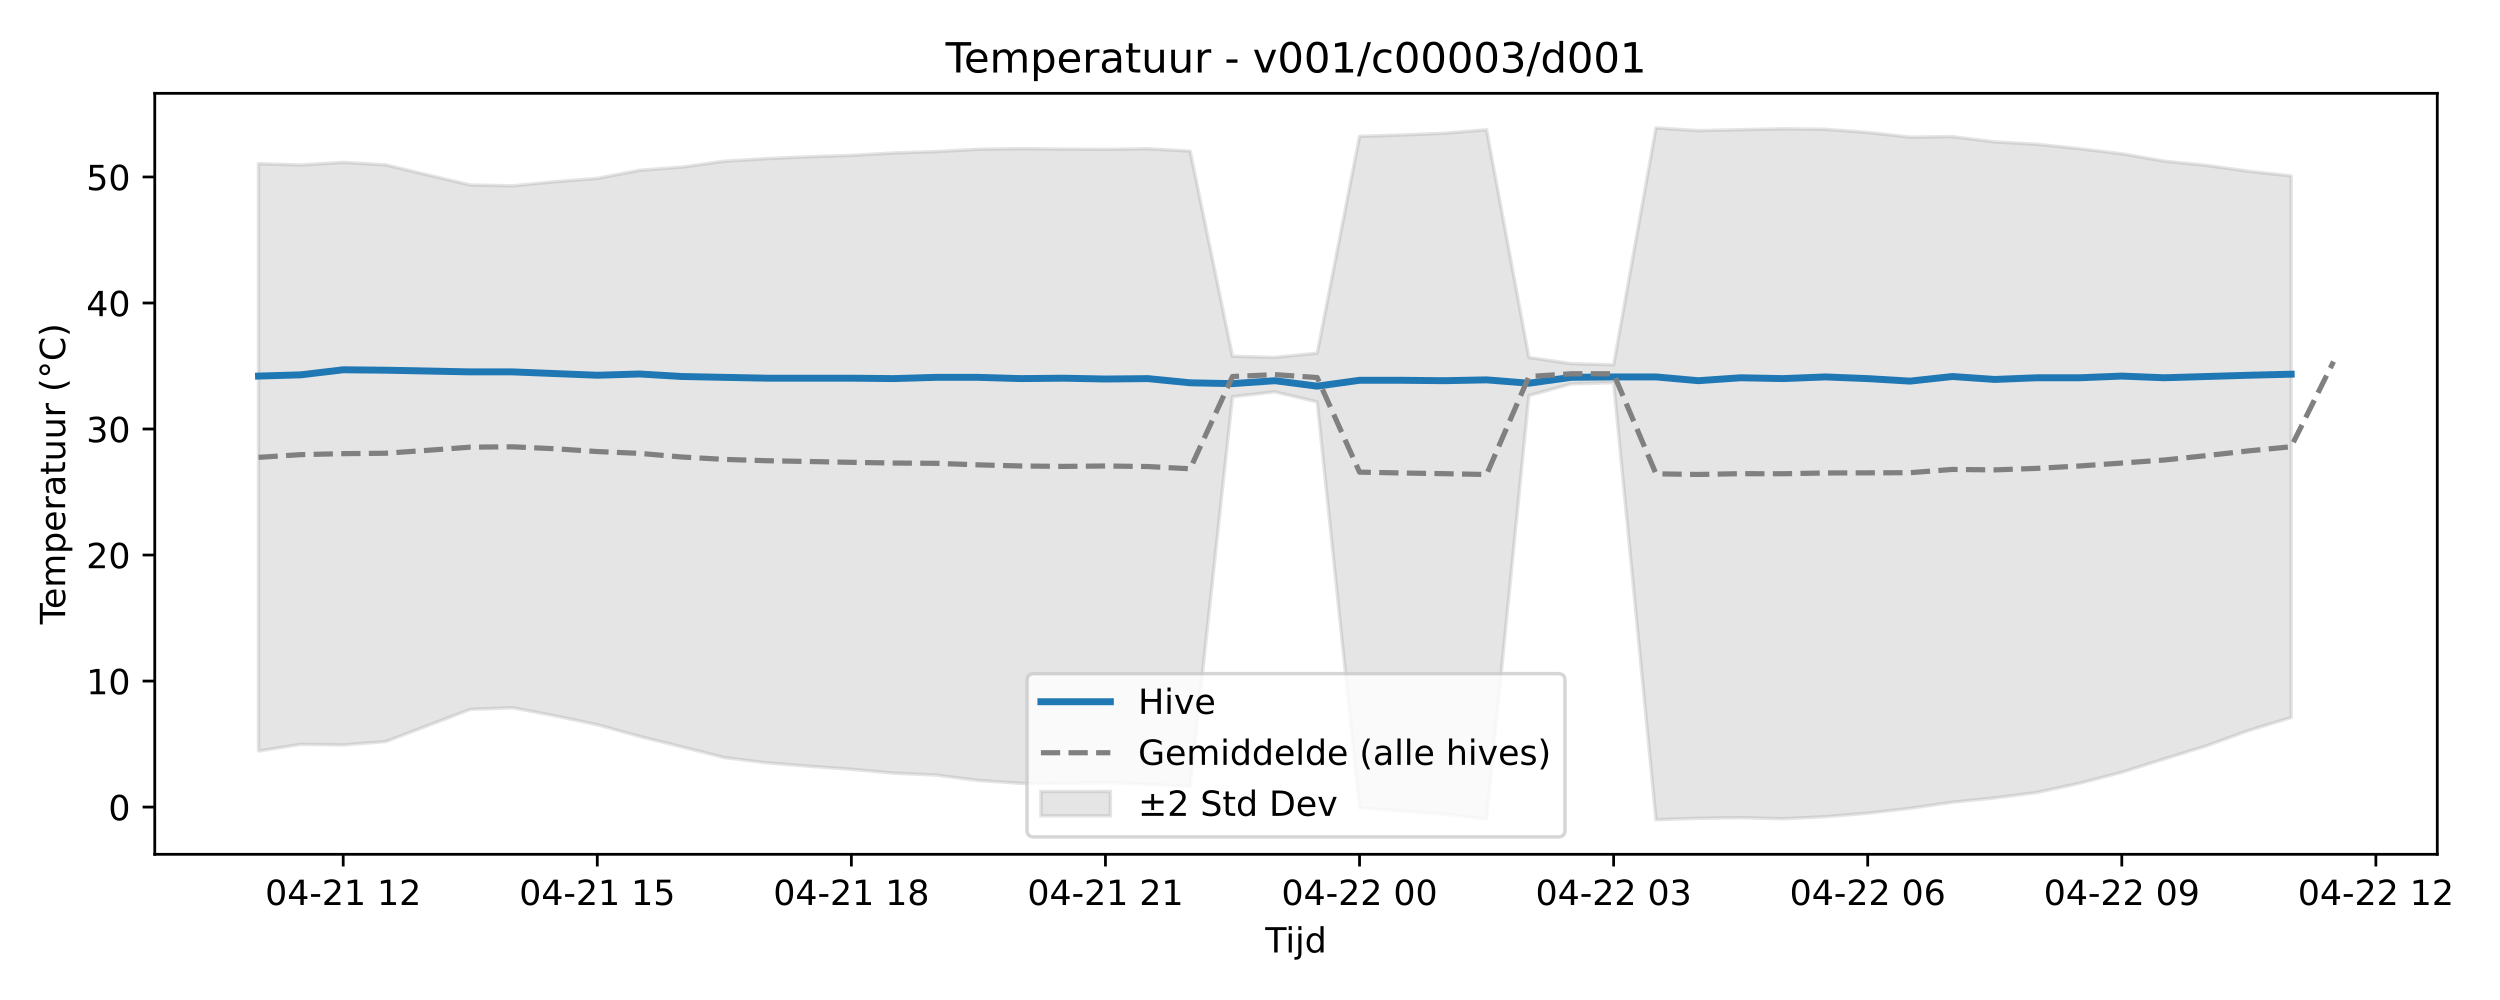
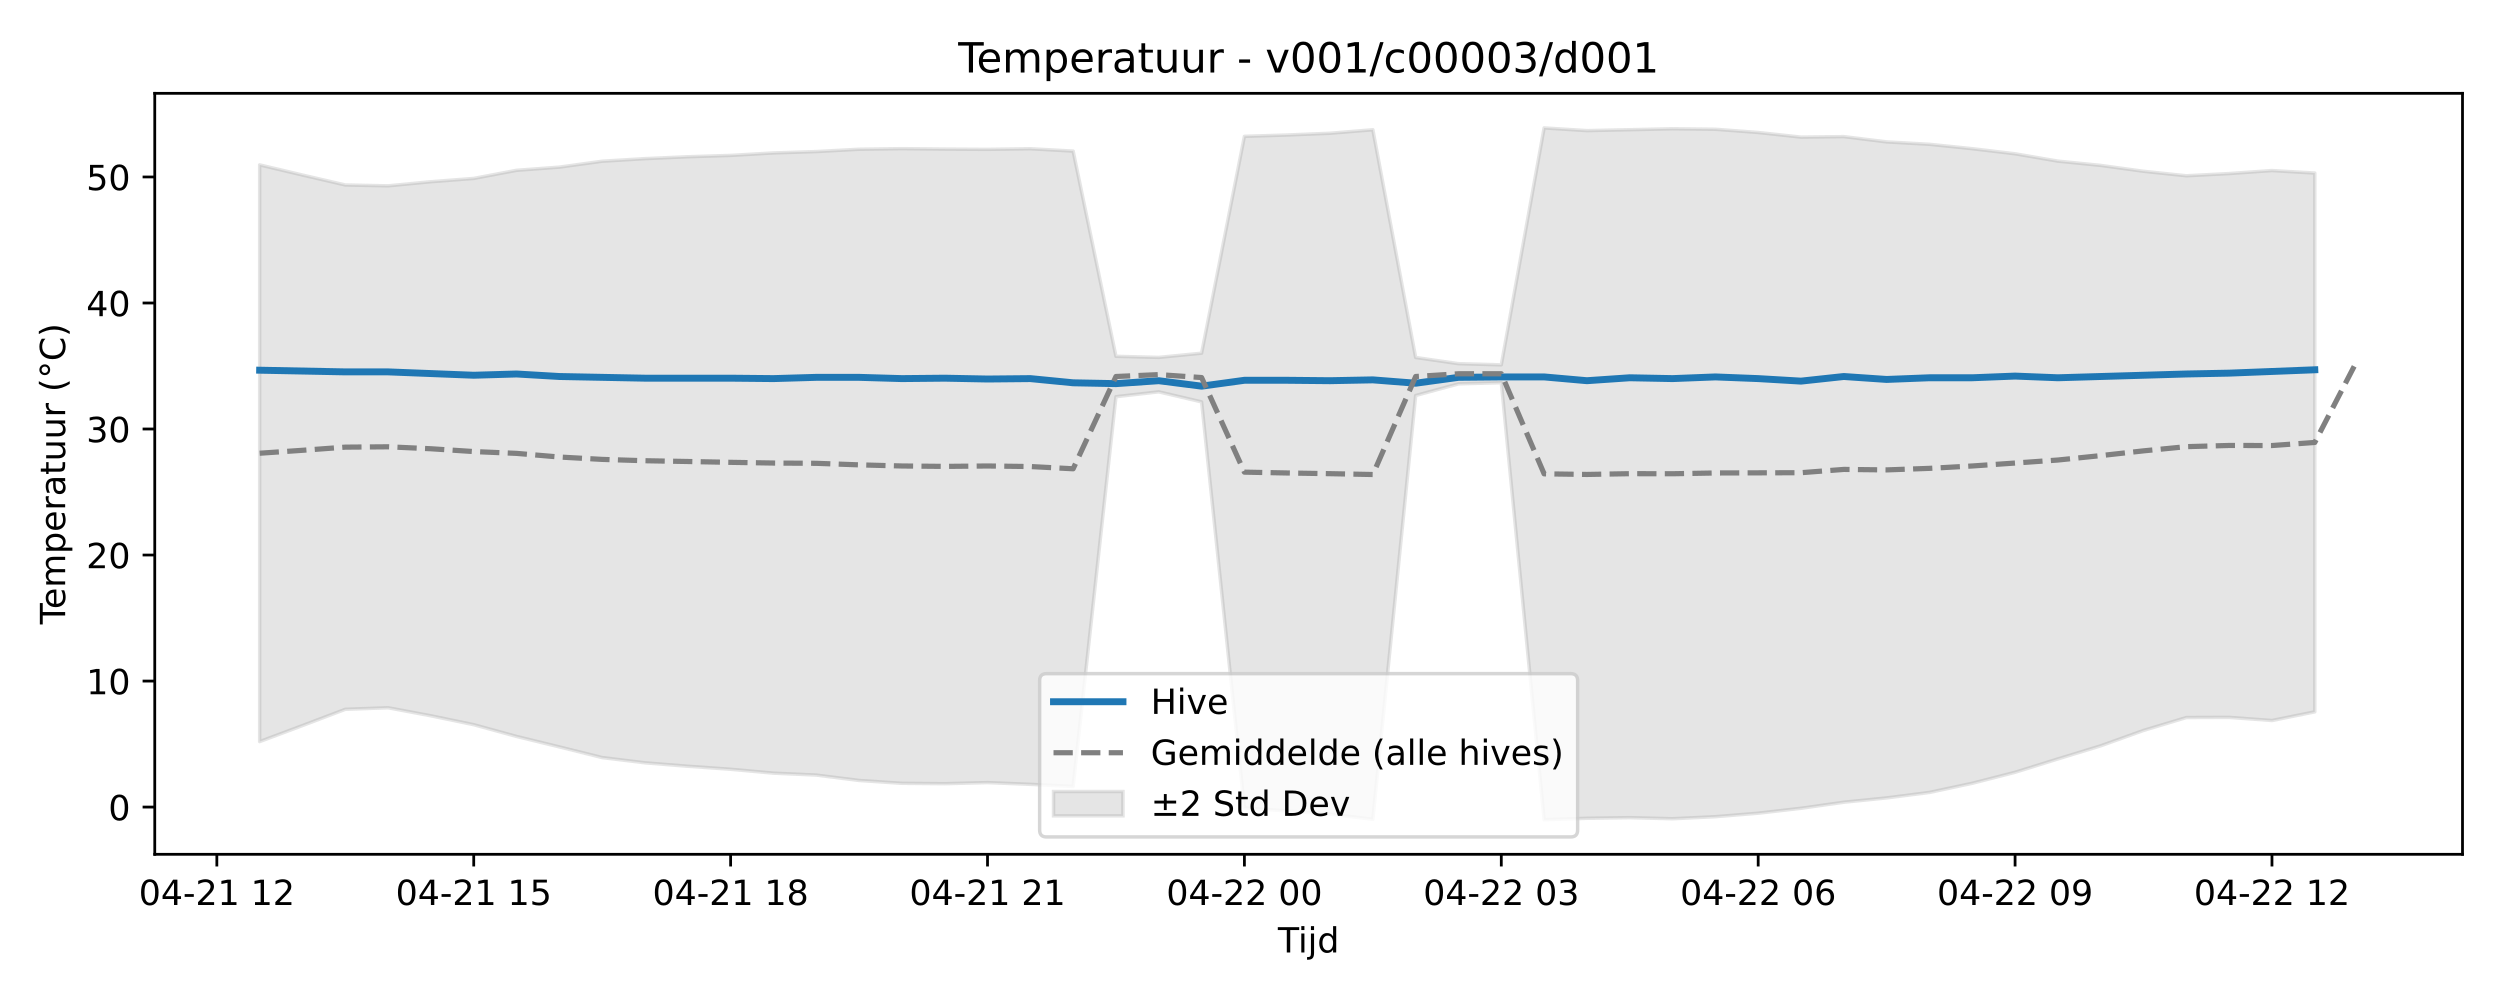
<svg xmlns="http://www.w3.org/2000/svg" xmlns:xlink="http://www.w3.org/1999/xlink" width="720pt" height="288pt" viewBox="0 0 720 288" version="1.1">
  <defs>
    <style type="text/css">*{stroke-linejoin: round; stroke-linecap: butt}</style>
  </defs>
  <g id="figure_1">
    <g id="patch_1">
      <path d="M 0 288  L 720 288  L 720 0  L 0 0  z " style="fill: #ffffff" />
    </g>
    <g id="axes_1">
      <g id="patch_2">
-         <path d="M 44.57 246.04  L 701.936 246.04  L 701.936 26.88  L 44.57 26.88  z " style="fill: #ffffff" />
+         <path d="M 44.57 246.04  L 709.2 246.04  L 709.2 26.88  L 44.57 26.88  z " style="fill: #ffffff" />
      </g>
      <g id="FillBetweenPolyCollection_1">
        <defs>
-           <path id="m103851a8bf" d="M 74.45 -240.853  L 74.45 -71.703  L 86.646 -73.637  L 98.842 -73.459  L 111.038 -74.418  L 123.234 -79.037  L 135.43 -83.716  L 147.626 -84.166  L 159.823 -81.848  L 172.019 -79.289  L 184.215 -75.904  L 196.411 -72.891  L 208.607 -69.819  L 220.803 -68.309  L 232.999 -67.319  L 245.195 -66.452  L 257.391 -65.332  L 269.587 -64.78  L 281.783 -63.225  L 293.979 -62.405  L 306.175 -62.295  L 318.371 -62.611  L 330.567 -62.11  L 342.763 -61.502  L 354.959 -173.75  L 367.155 -175.15  L 379.351 -172.25  L 391.547 -55.31  L 403.743 -54.443  L 415.939 -53.536  L 428.135 -52.045  L 440.331 -174.092  L 452.527 -177.445  L 464.723 -177.787  L 476.919 -51.922  L 489.115 -52.333  L 501.311 -52.516  L 513.507 -52.203  L 525.703 -52.79  L 537.899 -53.798  L 550.096 -55.215  L 562.292 -56.961  L 574.488 -58.203  L 586.684 -59.78  L 598.88 -62.416  L 611.076 -65.579  L 623.272 -69.428  L 635.468 -73.201  L 647.664 -77.636  L 659.86 -81.361  L 659.86 -237.325  L 659.86 -237.325  L 647.664 -238.671  L 635.468 -240.364  L 623.272 -241.596  L 611.076 -243.712  L 598.88 -245.18  L 586.684 -246.446  L 574.488 -247.135  L 562.292 -248.659  L 550.096 -248.51  L 537.899 -249.847  L 525.703 -250.774  L 513.507 -250.917  L 501.311 -250.644  L 489.115 -250.384  L 476.919 -251.158  L 464.723 -182.92  L 452.527 -183.262  L 440.331 -185.042  L 428.135 -250.632  L 415.939 -249.624  L 403.743 -249.121  L 391.547 -248.738  L 379.351 -186.28  L 367.155 -185.073  L 354.959 -185.384  L 342.763 -244.482  L 330.567 -245.164  L 318.371 -244.986  L 306.175 -245.06  L 293.979 -245.192  L 281.783 -245.017  L 269.587 -244.349  L 257.391 -243.959  L 245.195 -243.242  L 232.999 -242.859  L 220.803 -242.313  L 208.607 -241.568  L 196.411 -239.868  L 184.215 -238.952  L 172.019 -236.615  L 159.823 -235.669  L 147.626 -234.48  L 135.43 -234.729  L 123.234 -237.593  L 111.038 -240.518  L 98.842 -241.235  L 86.646 -240.492  L 74.45 -240.853  z " style="stroke: #808080; stroke-opacity: 0.2" />
+           <path id="mf5dfbe773c" d="M 74.78 -240.518  L 74.78 -74.418  L 87.111 -79.037  L 99.442 -83.716  L 111.773 -84.166  L 124.104 -81.848  L 136.434 -79.289  L 148.765 -75.904  L 161.096 -72.891  L 173.427 -69.819  L 185.758 -68.309  L 198.088 -67.319  L 210.419 -66.452  L 222.75 -65.332  L 235.081 -64.78  L 247.412 -63.225  L 259.742 -62.405  L 272.073 -62.295  L 284.404 -62.611  L 296.735 -62.11  L 309.066 -61.502  L 321.396 -173.75  L 333.727 -175.15  L 346.058 -172.25  L 358.389 -55.31  L 370.72 -54.443  L 383.05 -53.536  L 395.381 -52.045  L 407.712 -174.092  L 420.043 -177.445  L 432.374 -177.787  L 444.704 -51.922  L 457.035 -52.333  L 469.366 -52.516  L 481.697 -52.203  L 494.028 -52.79  L 506.358 -53.798  L 518.689 -55.215  L 531.02 -56.961  L 543.351 -58.203  L 555.682 -59.78  L 568.012 -62.416  L 580.343 -65.579  L 592.674 -69.428  L 605.005 -73.201  L 617.336 -77.636  L 629.666 -81.349  L 641.997 -81.397  L 654.328 -80.49  L 666.659 -82.987  L 666.659 -238.159  L 666.659 -238.159  L 654.328 -238.882  L 641.997 -238.015  L 629.666 -237.378  L 617.336 -238.671  L 605.005 -240.364  L 592.674 -241.596  L 580.343 -243.712  L 568.012 -245.18  L 555.682 -246.446  L 543.351 -247.135  L 531.02 -248.659  L 518.689 -248.51  L 506.358 -249.847  L 494.028 -250.774  L 481.697 -250.917  L 469.366 -250.644  L 457.035 -250.384  L 444.704 -251.158  L 432.374 -182.92  L 420.043 -183.262  L 407.712 -185.042  L 395.381 -250.632  L 383.05 -249.624  L 370.72 -249.121  L 358.389 -248.738  L 346.058 -186.28  L 333.727 -185.073  L 321.396 -185.384  L 309.066 -244.482  L 296.735 -245.164  L 284.404 -244.986  L 272.073 -245.06  L 259.742 -245.192  L 247.412 -245.017  L 235.081 -244.349  L 222.75 -243.959  L 210.419 -243.242  L 198.088 -242.859  L 185.758 -242.313  L 173.427 -241.568  L 161.096 -239.868  L 148.765 -238.952  L 136.434 -236.615  L 124.104 -235.669  L 111.773 -234.48  L 99.442 -234.729  L 87.111 -237.593  L 74.78 -240.518  z " style="stroke: #808080; stroke-opacity: 0.2" />
        </defs>
-         <g clip-path="url(#p12207923fc)">
-           <use xlink:href="#m103851a8bf" x="0" y="288" style="fill: #808080; fill-opacity: 0.2; stroke: #808080; stroke-opacity: 0.2" />
+         <g clip-path="url(#pb34c7e878c)">
+           <use xlink:href="#mf5dfbe773c" x="0" y="288" style="fill: #808080; fill-opacity: 0.2; stroke: #808080; stroke-opacity: 0.2" />
        </g>
      </g>
      <g id="matplotlib.axis_1">
        <g id="xtick_1">
          <g id="line2d_1">
            <defs>
-               <path id="m02f961a7d6" d="M 0 0  L 0 3.5  " style="stroke: #000000; stroke-width: 0.8" />
-             </defs>
-             <g>
-               <use xlink:href="#m02f961a7d6" x="98.842" y="246.04" style="stroke: #000000; stroke-width: 0.8" />
+               <path id="m86932fa394" d="M 0 0  L 0 3.5  " style="stroke: #000000; stroke-width: 0.8" />
+             </defs>
+             <g>
+               <use xlink:href="#m86932fa394" x="62.45" y="246.04" style="stroke: #000000; stroke-width: 0.8" />
            </g>
          </g>
          <g id="text_1">
-             <g transform="translate(76.36187 260.6384) scale(0.1 -0.1)">
+             <g transform="translate(39.96919 260.6384) scale(0.1 -0.1)">
              <defs>
                <path id="DejaVuSans-30" d="M 2034 4250  Q 1547 4250 1301 3770  Q 1056 3291 1056 2328  Q 1056 1369 1301 889  Q 1547 409 2034 409  Q 2525 409 2770 889  Q 3016 1369 3016 2328  Q 3016 3291 2770 3770  Q 2525 4250 2034 4250  z M 2034 4750  Q 2819 4750 3233 4129  Q 3647 3509 3647 2328  Q 3647 1150 3233 529  Q 2819 -91 2034 -91  Q 1250 -91 836 529  Q 422 1150 422 2328  Q 422 3509 836 4129  Q 1250 4750 2034 4750  z " transform="scale(0.015625)" />
                <path id="DejaVuSans-34" d="M 2419 4116  L 825 1625  L 2419 1625  L 2419 4116  z M 2253 4666  L 3047 4666  L 3047 1625  L 3713 1625  L 3713 1100  L 3047 1100  L 3047 0  L 2419 0  L 2419 1100  L 313 1100  L 313 1709  L 2253 4666  z " transform="scale(0.015625)" />
                <path id="DejaVuSans-2d" d="M 313 2009  L 1997 2009  L 1997 1497  L 313 1497  L 313 2009  z " transform="scale(0.015625)" />
                <path id="DejaVuSans-32" d="M 1228 531  L 3431 531  L 3431 0  L 469 0  L 469 531  Q 828 903 1448 1529  Q 2069 2156 2228 2338  Q 2531 2678 2651 2914  Q 2772 3150 2772 3378  Q 2772 3750 2511 3984  Q 2250 4219 1831 4219  Q 1534 4219 1204 4116  Q 875 4013 500 3803  L 500 4441  Q 881 4594 1212 4672  Q 1544 4750 1819 4750  Q 2544 4750 2975 4387  Q 3406 4025 3406 3419  Q 3406 3131 3298 2873  Q 3191 2616 2906 2266  Q 2828 2175 2409 1742  Q 1991 1309 1228 531  z " transform="scale(0.015625)" />
                <path id="DejaVuSans-31" d="M 794 531  L 1825 531  L 1825 4091  L 703 3866  L 703 4441  L 1819 4666  L 2450 4666  L 2450 531  L 3481 531  L 3481 0  L 794 0  L 794 531  z " transform="scale(0.015625)" />
                <path id="DejaVuSans-20" transform="scale(0.015625)" />
              </defs>
              <use xlink:href="#DejaVuSans-30" />
              <use xlink:href="#DejaVuSans-34" transform="translate(63.62305 0)" />
              <use xlink:href="#DejaVuSans-2d" transform="translate(127.2461 0)" />
              <use xlink:href="#DejaVuSans-32" transform="translate(163.3301 0)" />
              <use xlink:href="#DejaVuSans-31" transform="translate(226.9531 0)" />
              <use xlink:href="#DejaVuSans-20" transform="translate(290.5762 0)" />
              <use xlink:href="#DejaVuSans-31" transform="translate(322.3633 0)" />
              <use xlink:href="#DejaVuSans-32" transform="translate(385.9863 0)" />
            </g>
          </g>
        </g>
        <g id="xtick_2">
          <g id="line2d_2">
            <g>
-               <use xlink:href="#m02f961a7d6" x="172.019" y="246.04" style="stroke: #000000; stroke-width: 0.8" />
+               <use xlink:href="#m86932fa394" x="136.434" y="246.04" style="stroke: #000000; stroke-width: 0.8" />
            </g>
          </g>
          <g id="text_2">
-             <g transform="translate(149.5381 260.6384) scale(0.1 -0.1)">
+             <g transform="translate(113.954 260.6384) scale(0.1 -0.1)">
              <defs>
                <path id="DejaVuSans-35" d="M 691 4666  L 3169 4666  L 3169 4134  L 1269 4134  L 1269 2991  Q 1406 3038 1543 3061  Q 1681 3084 1819 3084  Q 2600 3084 3056 2656  Q 3513 2228 3513 1497  Q 3513 744 3044 326  Q 2575 -91 1722 -91  Q 1428 -91 1123 -41  Q 819 9 494 109  L 494 744  Q 775 591 1075 516  Q 1375 441 1709 441  Q 2250 441 2565 725  Q 2881 1009 2881 1497  Q 2881 1984 2565 2268  Q 2250 2553 1709 2553  Q 1456 2553 1204 2497  Q 953 2441 691 2322  L 691 4666  z " transform="scale(0.015625)" />
              </defs>
              <use xlink:href="#DejaVuSans-30" />
              <use xlink:href="#DejaVuSans-34" transform="translate(63.62305 0)" />
              <use xlink:href="#DejaVuSans-2d" transform="translate(127.2461 0)" />
              <use xlink:href="#DejaVuSans-32" transform="translate(163.3301 0)" />
              <use xlink:href="#DejaVuSans-31" transform="translate(226.9531 0)" />
              <use xlink:href="#DejaVuSans-20" transform="translate(290.5762 0)" />
              <use xlink:href="#DejaVuSans-31" transform="translate(322.3633 0)" />
              <use xlink:href="#DejaVuSans-35" transform="translate(385.9863 0)" />
            </g>
          </g>
        </g>
        <g id="xtick_3">
          <g id="line2d_3">
            <g>
-               <use xlink:href="#m02f961a7d6" x="245.195" y="246.04" style="stroke: #000000; stroke-width: 0.8" />
+               <use xlink:href="#m86932fa394" x="210.419" y="246.04" style="stroke: #000000; stroke-width: 0.8" />
            </g>
          </g>
          <g id="text_3">
-             <g transform="translate(222.7143 260.6384) scale(0.1 -0.1)">
+             <g transform="translate(187.9388 260.6384) scale(0.1 -0.1)">
              <defs>
                <path id="DejaVuSans-38" d="M 2034 2216  Q 1584 2216 1326 1975  Q 1069 1734 1069 1313  Q 1069 891 1326 650  Q 1584 409 2034 409  Q 2484 409 2743 651  Q 3003 894 3003 1313  Q 3003 1734 2745 1975  Q 2488 2216 2034 2216  z M 1403 2484  Q 997 2584 770 2862  Q 544 3141 544 3541  Q 544 4100 942 4425  Q 1341 4750 2034 4750  Q 2731 4750 3128 4425  Q 3525 4100 3525 3541  Q 3525 3141 3298 2862  Q 3072 2584 2669 2484  Q 3125 2378 3379 2068  Q 3634 1759 3634 1313  Q 3634 634 3220 271  Q 2806 -91 2034 -91  Q 1263 -91 848 271  Q 434 634 434 1313  Q 434 1759 690 2068  Q 947 2378 1403 2484  z M 1172 3481  Q 1172 3119 1398 2916  Q 1625 2713 2034 2713  Q 2441 2713 2670 2916  Q 2900 3119 2900 3481  Q 2900 3844 2670 4047  Q 2441 4250 2034 4250  Q 1625 4250 1398 4047  Q 1172 3844 1172 3481  z " transform="scale(0.015625)" />
              </defs>
              <use xlink:href="#DejaVuSans-30" />
              <use xlink:href="#DejaVuSans-34" transform="translate(63.62305 0)" />
              <use xlink:href="#DejaVuSans-2d" transform="translate(127.2461 0)" />
              <use xlink:href="#DejaVuSans-32" transform="translate(163.3301 0)" />
              <use xlink:href="#DejaVuSans-31" transform="translate(226.9531 0)" />
              <use xlink:href="#DejaVuSans-20" transform="translate(290.5762 0)" />
              <use xlink:href="#DejaVuSans-31" transform="translate(322.3633 0)" />
              <use xlink:href="#DejaVuSans-38" transform="translate(385.9863 0)" />
            </g>
          </g>
        </g>
        <g id="xtick_4">
          <g id="line2d_4">
            <g>
-               <use xlink:href="#m02f961a7d6" x="318.371" y="246.04" style="stroke: #000000; stroke-width: 0.8" />
+               <use xlink:href="#m86932fa394" x="284.404" y="246.04" style="stroke: #000000; stroke-width: 0.8" />
            </g>
          </g>
          <g id="text_4">
-             <g transform="translate(295.8905 260.6384) scale(0.1 -0.1)">
+             <g transform="translate(261.9235 260.6384) scale(0.1 -0.1)">
              <use xlink:href="#DejaVuSans-30" />
              <use xlink:href="#DejaVuSans-34" transform="translate(63.62305 0)" />
              <use xlink:href="#DejaVuSans-2d" transform="translate(127.2461 0)" />
              <use xlink:href="#DejaVuSans-32" transform="translate(163.3301 0)" />
              <use xlink:href="#DejaVuSans-31" transform="translate(226.9531 0)" />
              <use xlink:href="#DejaVuSans-20" transform="translate(290.5762 0)" />
              <use xlink:href="#DejaVuSans-32" transform="translate(322.3633 0)" />
              <use xlink:href="#DejaVuSans-31" transform="translate(385.9863 0)" />
            </g>
          </g>
        </g>
        <g id="xtick_5">
          <g id="line2d_5">
            <g>
-               <use xlink:href="#m02f961a7d6" x="391.547" y="246.04" style="stroke: #000000; stroke-width: 0.8" />
+               <use xlink:href="#m86932fa394" x="358.389" y="246.04" style="stroke: #000000; stroke-width: 0.8" />
            </g>
          </g>
          <g id="text_5">
-             <g transform="translate(369.0666 260.6384) scale(0.1 -0.1)">
+             <g transform="translate(335.9083 260.6384) scale(0.1 -0.1)">
              <use xlink:href="#DejaVuSans-30" />
              <use xlink:href="#DejaVuSans-34" transform="translate(63.62305 0)" />
              <use xlink:href="#DejaVuSans-2d" transform="translate(127.2461 0)" />
              <use xlink:href="#DejaVuSans-32" transform="translate(163.3301 0)" />
              <use xlink:href="#DejaVuSans-32" transform="translate(226.9531 0)" />
              <use xlink:href="#DejaVuSans-20" transform="translate(290.5762 0)" />
              <use xlink:href="#DejaVuSans-30" transform="translate(322.3633 0)" />
              <use xlink:href="#DejaVuSans-30" transform="translate(385.9863 0)" />
            </g>
          </g>
        </g>
        <g id="xtick_6">
          <g id="line2d_6">
            <g>
-               <use xlink:href="#m02f961a7d6" x="464.723" y="246.04" style="stroke: #000000; stroke-width: 0.8" />
+               <use xlink:href="#m86932fa394" x="432.374" y="246.04" style="stroke: #000000; stroke-width: 0.8" />
            </g>
          </g>
          <g id="text_6">
-             <g transform="translate(442.2428 260.6384) scale(0.1 -0.1)">
+             <g transform="translate(409.8931 260.6384) scale(0.1 -0.1)">
              <defs>
                <path id="DejaVuSans-33" d="M 2597 2516  Q 3050 2419 3304 2112  Q 3559 1806 3559 1356  Q 3559 666 3084 287  Q 2609 -91 1734 -91  Q 1441 -91 1130 -33  Q 819 25 488 141  L 488 750  Q 750 597 1062 519  Q 1375 441 1716 441  Q 2309 441 2620 675  Q 2931 909 2931 1356  Q 2931 1769 2642 2001  Q 2353 2234 1838 2234  L 1294 2234  L 1294 2753  L 1863 2753  Q 2328 2753 2575 2939  Q 2822 3125 2822 3475  Q 2822 3834 2567 4026  Q 2313 4219 1838 4219  Q 1578 4219 1281 4162  Q 984 4106 628 3988  L 628 4550  Q 988 4650 1302 4700  Q 1616 4750 1894 4750  Q 2613 4750 3031 4423  Q 3450 4097 3450 3541  Q 3450 3153 3228 2886  Q 3006 2619 2597 2516  z " transform="scale(0.015625)" />
              </defs>
              <use xlink:href="#DejaVuSans-30" />
              <use xlink:href="#DejaVuSans-34" transform="translate(63.62305 0)" />
              <use xlink:href="#DejaVuSans-2d" transform="translate(127.2461 0)" />
              <use xlink:href="#DejaVuSans-32" transform="translate(163.3301 0)" />
              <use xlink:href="#DejaVuSans-32" transform="translate(226.9531 0)" />
              <use xlink:href="#DejaVuSans-20" transform="translate(290.5762 0)" />
              <use xlink:href="#DejaVuSans-30" transform="translate(322.3633 0)" />
              <use xlink:href="#DejaVuSans-33" transform="translate(385.9863 0)" />
            </g>
          </g>
        </g>
        <g id="xtick_7">
          <g id="line2d_7">
            <g>
-               <use xlink:href="#m02f961a7d6" x="537.899" y="246.04" style="stroke: #000000; stroke-width: 0.8" />
+               <use xlink:href="#m86932fa394" x="506.358" y="246.04" style="stroke: #000000; stroke-width: 0.8" />
            </g>
          </g>
          <g id="text_7">
-             <g transform="translate(515.419 260.6384) scale(0.1 -0.1)">
+             <g transform="translate(483.8779 260.6384) scale(0.1 -0.1)">
              <defs>
                <path id="DejaVuSans-36" d="M 2113 2584  Q 1688 2584 1439 2293  Q 1191 2003 1191 1497  Q 1191 994 1439 701  Q 1688 409 2113 409  Q 2538 409 2786 701  Q 3034 994 3034 1497  Q 3034 2003 2786 2293  Q 2538 2584 2113 2584  z M 3366 4563  L 3366 3988  Q 3128 4100 2886 4159  Q 2644 4219 2406 4219  Q 1781 4219 1451 3797  Q 1122 3375 1075 2522  Q 1259 2794 1537 2939  Q 1816 3084 2150 3084  Q 2853 3084 3261 2657  Q 3669 2231 3669 1497  Q 3669 778 3244 343  Q 2819 -91 2113 -91  Q 1303 -91 875 529  Q 447 1150 447 2328  Q 447 3434 972 4092  Q 1497 4750 2381 4750  Q 2619 4750 2861 4703  Q 3103 4656 3366 4563  z " transform="scale(0.015625)" />
              </defs>
              <use xlink:href="#DejaVuSans-30" />
              <use xlink:href="#DejaVuSans-34" transform="translate(63.62305 0)" />
              <use xlink:href="#DejaVuSans-2d" transform="translate(127.2461 0)" />
              <use xlink:href="#DejaVuSans-32" transform="translate(163.3301 0)" />
              <use xlink:href="#DejaVuSans-32" transform="translate(226.9531 0)" />
              <use xlink:href="#DejaVuSans-20" transform="translate(290.5762 0)" />
              <use xlink:href="#DejaVuSans-30" transform="translate(322.3633 0)" />
              <use xlink:href="#DejaVuSans-36" transform="translate(385.9863 0)" />
            </g>
          </g>
        </g>
        <g id="xtick_8">
          <g id="line2d_8">
            <g>
-               <use xlink:href="#m02f961a7d6" x="611.076" y="246.04" style="stroke: #000000; stroke-width: 0.8" />
+               <use xlink:href="#m86932fa394" x="580.343" y="246.04" style="stroke: #000000; stroke-width: 0.8" />
            </g>
          </g>
          <g id="text_8">
-             <g transform="translate(588.5952 260.6384) scale(0.1 -0.1)">
+             <g transform="translate(557.8627 260.6384) scale(0.1 -0.1)">
              <defs>
                <path id="DejaVuSans-39" d="M 703 97  L 703 672  Q 941 559 1184 500  Q 1428 441 1663 441  Q 2288 441 2617 861  Q 2947 1281 2994 2138  Q 2813 1869 2534 1725  Q 2256 1581 1919 1581  Q 1219 1581 811 2004  Q 403 2428 403 3163  Q 403 3881 828 4315  Q 1253 4750 1959 4750  Q 2769 4750 3195 4129  Q 3622 3509 3622 2328  Q 3622 1225 3098 567  Q 2575 -91 1691 -91  Q 1453 -91 1209 -44  Q 966 3 703 97  z M 1959 2075  Q 2384 2075 2632 2365  Q 2881 2656 2881 3163  Q 2881 3666 2632 3958  Q 2384 4250 1959 4250  Q 1534 4250 1286 3958  Q 1038 3666 1038 3163  Q 1038 2656 1286 2365  Q 1534 2075 1959 2075  z " transform="scale(0.015625)" />
              </defs>
              <use xlink:href="#DejaVuSans-30" />
              <use xlink:href="#DejaVuSans-34" transform="translate(63.62305 0)" />
              <use xlink:href="#DejaVuSans-2d" transform="translate(127.2461 0)" />
              <use xlink:href="#DejaVuSans-32" transform="translate(163.3301 0)" />
              <use xlink:href="#DejaVuSans-32" transform="translate(226.9531 0)" />
              <use xlink:href="#DejaVuSans-20" transform="translate(290.5762 0)" />
              <use xlink:href="#DejaVuSans-30" transform="translate(322.3633 0)" />
              <use xlink:href="#DejaVuSans-39" transform="translate(385.9863 0)" />
            </g>
          </g>
        </g>
        <g id="xtick_9">
          <g id="line2d_9">
            <g>
-               <use xlink:href="#m02f961a7d6" x="684.252" y="246.04" style="stroke: #000000; stroke-width: 0.8" />
+               <use xlink:href="#m86932fa394" x="654.328" y="246.04" style="stroke: #000000; stroke-width: 0.8" />
            </g>
          </g>
          <g id="text_9">
-             <g transform="translate(661.7714 260.6384) scale(0.1 -0.1)">
+             <g transform="translate(631.8475 260.6384) scale(0.1 -0.1)">
              <use xlink:href="#DejaVuSans-30" />
              <use xlink:href="#DejaVuSans-34" transform="translate(63.62305 0)" />
              <use xlink:href="#DejaVuSans-2d" transform="translate(127.2461 0)" />
              <use xlink:href="#DejaVuSans-32" transform="translate(163.3301 0)" />
              <use xlink:href="#DejaVuSans-32" transform="translate(226.9531 0)" />
              <use xlink:href="#DejaVuSans-20" transform="translate(290.5762 0)" />
              <use xlink:href="#DejaVuSans-31" transform="translate(322.3633 0)" />
              <use xlink:href="#DejaVuSans-32" transform="translate(385.9863 0)" />
            </g>
          </g>
        </g>
        <g id="text_10">
-           <g transform="translate(364.4031 274.3166) scale(0.1 -0.1)">
+           <g transform="translate(368.035 274.3166) scale(0.1 -0.1)">
            <defs>
              <path id="DejaVuSans-54" d="M -19 4666  L 3928 4666  L 3928 4134  L 2272 4134  L 2272 0  L 1638 0  L 1638 4134  L -19 4134  L -19 4666  z " transform="scale(0.015625)" />
              <path id="DejaVuSans-69" d="M 603 3500  L 1178 3500  L 1178 0  L 603 0  L 603 3500  z M 603 4863  L 1178 4863  L 1178 4134  L 603 4134  L 603 4863  z " transform="scale(0.015625)" />
              <path id="DejaVuSans-6a" d="M 603 3500  L 1178 3500  L 1178 -63  Q 1178 -731 923 -1031  Q 669 -1331 103 -1331  L -116 -1331  L -116 -844  L 38 -844  Q 366 -844 484 -692  Q 603 -541 603 -63  L 603 3500  z M 603 4863  L 1178 4863  L 1178 4134  L 603 4134  L 603 4863  z " transform="scale(0.015625)" />
              <path id="DejaVuSans-64" d="M 2906 2969  L 2906 4863  L 3481 4863  L 3481 0  L 2906 0  L 2906 525  Q 2725 213 2448 61  Q 2172 -91 1784 -91  Q 1150 -91 751 415  Q 353 922 353 1747  Q 353 2572 751 3078  Q 1150 3584 1784 3584  Q 2172 3584 2448 3432  Q 2725 3281 2906 2969  z M 947 1747  Q 947 1113 1208 752  Q 1469 391 1925 391  Q 2381 391 2643 752  Q 2906 1113 2906 1747  Q 2906 2381 2643 2742  Q 2381 3103 1925 3103  Q 1469 3103 1208 2742  Q 947 2381 947 1747  z " transform="scale(0.015625)" />
            </defs>
            <use xlink:href="#DejaVuSans-54" />
            <use xlink:href="#DejaVuSans-69" transform="translate(57.95898 0)" />
            <use xlink:href="#DejaVuSans-6a" transform="translate(85.74219 0)" />
            <use xlink:href="#DejaVuSans-64" transform="translate(113.5254 0)" />
          </g>
        </g>
      </g>
      <g id="matplotlib.axis_2">
        <g id="ytick_1">
          <g id="line2d_10">
            <defs>
-               <path id="m747d502a93" d="M 0 0  L -3.5 0  " style="stroke: #000000; stroke-width: 0.8" />
-             </defs>
-             <g>
-               <use xlink:href="#m747d502a93" x="44.57" y="232.438" style="stroke: #000000; stroke-width: 0.8" />
+               <path id="m58c444c53f" d="M 0 0  L -3.5 0  " style="stroke: #000000; stroke-width: 0.8" />
+             </defs>
+             <g>
+               <use xlink:href="#m58c444c53f" x="44.57" y="232.438" style="stroke: #000000; stroke-width: 0.8" />
            </g>
          </g>
          <g id="text_11">
            <g transform="translate(31.2075 236.2374) scale(0.1 -0.1)">
              <use xlink:href="#DejaVuSans-30" />
            </g>
          </g>
        </g>
        <g id="ytick_2">
          <g id="line2d_11">
            <g>
-               <use xlink:href="#m747d502a93" x="44.57" y="196.144" style="stroke: #000000; stroke-width: 0.8" />
+               <use xlink:href="#m58c444c53f" x="44.57" y="196.144" style="stroke: #000000; stroke-width: 0.8" />
            </g>
          </g>
          <g id="text_12">
            <g transform="translate(24.845 199.9431) scale(0.1 -0.1)">
              <use xlink:href="#DejaVuSans-31" />
              <use xlink:href="#DejaVuSans-30" transform="translate(63.62305 0)" />
            </g>
          </g>
        </g>
        <g id="ytick_3">
          <g id="line2d_12">
            <g>
-               <use xlink:href="#m747d502a93" x="44.57" y="159.85" style="stroke: #000000; stroke-width: 0.8" />
+               <use xlink:href="#m58c444c53f" x="44.57" y="159.85" style="stroke: #000000; stroke-width: 0.8" />
            </g>
          </g>
          <g id="text_13">
            <g transform="translate(24.845 163.6489) scale(0.1 -0.1)">
              <use xlink:href="#DejaVuSans-32" />
              <use xlink:href="#DejaVuSans-30" transform="translate(63.62305 0)" />
            </g>
          </g>
        </g>
        <g id="ytick_4">
          <g id="line2d_13">
            <g>
-               <use xlink:href="#m747d502a93" x="44.57" y="123.555" style="stroke: #000000; stroke-width: 0.8" />
+               <use xlink:href="#m58c444c53f" x="44.57" y="123.555" style="stroke: #000000; stroke-width: 0.8" />
            </g>
          </g>
          <g id="text_14">
            <g transform="translate(24.845 127.3546) scale(0.1 -0.1)">
              <use xlink:href="#DejaVuSans-33" />
              <use xlink:href="#DejaVuSans-30" transform="translate(63.62305 0)" />
            </g>
          </g>
        </g>
        <g id="ytick_5">
          <g id="line2d_14">
            <g>
-               <use xlink:href="#m747d502a93" x="44.57" y="87.261" style="stroke: #000000; stroke-width: 0.8" />
+               <use xlink:href="#m58c444c53f" x="44.57" y="87.261" style="stroke: #000000; stroke-width: 0.8" />
            </g>
          </g>
          <g id="text_15">
            <g transform="translate(24.845 91.06031) scale(0.1 -0.1)">
              <use xlink:href="#DejaVuSans-34" />
              <use xlink:href="#DejaVuSans-30" transform="translate(63.62305 0)" />
            </g>
          </g>
        </g>
        <g id="ytick_6">
          <g id="line2d_15">
            <g>
-               <use xlink:href="#m747d502a93" x="44.57" y="50.967" style="stroke: #000000; stroke-width: 0.8" />
+               <use xlink:href="#m58c444c53f" x="44.57" y="50.967" style="stroke: #000000; stroke-width: 0.8" />
            </g>
          </g>
          <g id="text_16">
            <g transform="translate(24.845 54.76603) scale(0.1 -0.1)">
              <use xlink:href="#DejaVuSans-35" />
              <use xlink:href="#DejaVuSans-30" transform="translate(63.62305 0)" />
            </g>
          </g>
        </g>
        <g id="text_17">
          <g transform="translate(18.76531 179.8162) rotate(-90) scale(0.1 -0.1)">
            <defs>
              <path id="DejaVuSans-65" d="M 3597 1894  L 3597 1613  L 953 1613  Q 991 1019 1311 708  Q 1631 397 2203 397  Q 2534 397 2845 478  Q 3156 559 3463 722  L 3463 178  Q 3153 47 2828 -22  Q 2503 -91 2169 -91  Q 1331 -91 842 396  Q 353 884 353 1716  Q 353 2575 817 3079  Q 1281 3584 2069 3584  Q 2775 3584 3186 3129  Q 3597 2675 3597 1894  z M 3022 2063  Q 3016 2534 2758 2815  Q 2500 3097 2075 3097  Q 1594 3097 1305 2825  Q 1016 2553 972 2059  L 3022 2063  z " transform="scale(0.015625)" />
              <path id="DejaVuSans-6d" d="M 3328 2828  Q 3544 3216 3844 3400  Q 4144 3584 4550 3584  Q 5097 3584 5394 3201  Q 5691 2819 5691 2113  L 5691 0  L 5113 0  L 5113 2094  Q 5113 2597 4934 2840  Q 4756 3084 4391 3084  Q 3944 3084 3684 2787  Q 3425 2491 3425 1978  L 3425 0  L 2847 0  L 2847 2094  Q 2847 2600 2669 2842  Q 2491 3084 2119 3084  Q 1678 3084 1418 2786  Q 1159 2488 1159 1978  L 1159 0  L 581 0  L 581 3500  L 1159 3500  L 1159 2956  Q 1356 3278 1631 3431  Q 1906 3584 2284 3584  Q 2666 3584 2933 3390  Q 3200 3197 3328 2828  z " transform="scale(0.015625)" />
              <path id="DejaVuSans-70" d="M 1159 525  L 1159 -1331  L 581 -1331  L 581 3500  L 1159 3500  L 1159 2969  Q 1341 3281 1617 3432  Q 1894 3584 2278 3584  Q 2916 3584 3314 3078  Q 3713 2572 3713 1747  Q 3713 922 3314 415  Q 2916 -91 2278 -91  Q 1894 -91 1617 61  Q 1341 213 1159 525  z M 3116 1747  Q 3116 2381 2855 2742  Q 2594 3103 2138 3103  Q 1681 3103 1420 2742  Q 1159 2381 1159 1747  Q 1159 1113 1420 752  Q 1681 391 2138 391  Q 2594 391 2855 752  Q 3116 1113 3116 1747  z " transform="scale(0.015625)" />
              <path id="DejaVuSans-72" d="M 2631 2963  Q 2534 3019 2420 3045  Q 2306 3072 2169 3072  Q 1681 3072 1420 2755  Q 1159 2438 1159 1844  L 1159 0  L 581 0  L 581 3500  L 1159 3500  L 1159 2956  Q 1341 3275 1631 3429  Q 1922 3584 2338 3584  Q 2397 3584 2469 3576  Q 2541 3569 2628 3553  L 2631 2963  z " transform="scale(0.015625)" />
              <path id="DejaVuSans-61" d="M 2194 1759  Q 1497 1759 1228 1600  Q 959 1441 959 1056  Q 959 750 1161 570  Q 1363 391 1709 391  Q 2188 391 2477 730  Q 2766 1069 2766 1631  L 2766 1759  L 2194 1759  z M 3341 1997  L 3341 0  L 2766 0  L 2766 531  Q 2569 213 2275 61  Q 1981 -91 1556 -91  Q 1019 -91 701 211  Q 384 513 384 1019  Q 384 1609 779 1909  Q 1175 2209 1959 2209  L 2766 2209  L 2766 2266  Q 2766 2663 2505 2880  Q 2244 3097 1772 3097  Q 1472 3097 1187 3025  Q 903 2953 641 2809  L 641 3341  Q 956 3463 1253 3523  Q 1550 3584 1831 3584  Q 2591 3584 2966 3190  Q 3341 2797 3341 1997  z " transform="scale(0.015625)" />
              <path id="DejaVuSans-74" d="M 1172 4494  L 1172 3500  L 2356 3500  L 2356 3053  L 1172 3053  L 1172 1153  Q 1172 725 1289 603  Q 1406 481 1766 481  L 2356 481  L 2356 0  L 1766 0  Q 1100 0 847 248  Q 594 497 594 1153  L 594 3053  L 172 3053  L 172 3500  L 594 3500  L 594 4494  L 1172 4494  z " transform="scale(0.015625)" />
              <path id="DejaVuSans-75" d="M 544 1381  L 544 3500  L 1119 3500  L 1119 1403  Q 1119 906 1312 657  Q 1506 409 1894 409  Q 2359 409 2629 706  Q 2900 1003 2900 1516  L 2900 3500  L 3475 3500  L 3475 0  L 2900 0  L 2900 538  Q 2691 219 2414 64  Q 2138 -91 1772 -91  Q 1169 -91 856 284  Q 544 659 544 1381  z M 1991 3584  L 1991 3584  z " transform="scale(0.015625)" />
              <path id="DejaVuSans-28" d="M 1984 4856  Q 1566 4138 1362 3434  Q 1159 2731 1159 2009  Q 1159 1288 1364 580  Q 1569 -128 1984 -844  L 1484 -844  Q 1016 -109 783 600  Q 550 1309 550 2009  Q 550 2706 781 3412  Q 1013 4119 1484 4856  L 1984 4856  z " transform="scale(0.015625)" />
              <path id="DejaVuSans-b0" d="M 1600 4347  Q 1350 4347 1178 4173  Q 1006 4000 1006 3750  Q 1006 3503 1178 3333  Q 1350 3163 1600 3163  Q 1850 3163 2022 3333  Q 2194 3503 2194 3750  Q 2194 3997 2020 4172  Q 1847 4347 1600 4347  z M 1600 4750  Q 1800 4750 1984 4673  Q 2169 4597 2303 4453  Q 2447 4313 2519 4134  Q 2591 3956 2591 3750  Q 2591 3338 2302 3052  Q 2013 2766 1594 2766  Q 1172 2766 890 3047  Q 609 3328 609 3750  Q 609 4169 896 4459  Q 1184 4750 1600 4750  z " transform="scale(0.015625)" />
              <path id="DejaVuSans-43" d="M 4122 4306  L 4122 3641  Q 3803 3938 3442 4084  Q 3081 4231 2675 4231  Q 1875 4231 1450 3742  Q 1025 3253 1025 2328  Q 1025 1406 1450 917  Q 1875 428 2675 428  Q 3081 428 3442 575  Q 3803 722 4122 1019  L 4122 359  Q 3791 134 3420 21  Q 3050 -91 2638 -91  Q 1578 -91 968 557  Q 359 1206 359 2328  Q 359 3453 968 4101  Q 1578 4750 2638 4750  Q 3056 4750 3426 4639  Q 3797 4528 4122 4306  z " transform="scale(0.015625)" />
              <path id="DejaVuSans-29" d="M 513 4856  L 1013 4856  Q 1481 4119 1714 3412  Q 1947 2706 1947 2009  Q 1947 1309 1714 600  Q 1481 -109 1013 -844  L 513 -844  Q 928 -128 1133 580  Q 1338 1288 1338 2009  Q 1338 2731 1133 3434  Q 928 4138 513 4856  z " transform="scale(0.015625)" />
            </defs>
            <use xlink:href="#DejaVuSans-54" />
            <use xlink:href="#DejaVuSans-65" transform="translate(44.08398 0)" />
            <use xlink:href="#DejaVuSans-6d" transform="translate(105.6074 0)" />
            <use xlink:href="#DejaVuSans-70" transform="translate(203.0195 0)" />
            <use xlink:href="#DejaVuSans-65" transform="translate(266.4961 0)" />
            <use xlink:href="#DejaVuSans-72" transform="translate(328.0195 0)" />
            <use xlink:href="#DejaVuSans-61" transform="translate(369.1328 0)" />
            <use xlink:href="#DejaVuSans-74" transform="translate(430.4121 0)" />
            <use xlink:href="#DejaVuSans-75" transform="translate(469.6211 0)" />
            <use xlink:href="#DejaVuSans-75" transform="translate(533 0)" />
            <use xlink:href="#DejaVuSans-72" transform="translate(596.3789 0)" />
            <use xlink:href="#DejaVuSans-20" transform="translate(637.4922 0)" />
            <use xlink:href="#DejaVuSans-28" transform="translate(669.2793 0)" />
            <use xlink:href="#DejaVuSans-b0" transform="translate(708.293 0)" />
            <use xlink:href="#DejaVuSans-43" transform="translate(758.293 0)" />
            <use xlink:href="#DejaVuSans-29" transform="translate(828.1172 0)" />
          </g>
        </g>
      </g>
      <g id="line2d_16">
-         <path d="M 74.45 108.312  L 86.646 107.949  L 98.842 106.497  L 111.038 106.618  L 123.234 106.86  L 135.43 107.102  L 147.626 107.102  L 159.823 107.586  L 172.019 108.07  L 184.215 107.707  L 196.411 108.433  L 208.607 108.675  L 220.803 108.917  L 232.999 108.917  L 245.195 108.917  L 257.391 109.038  L 269.587 108.675  L 281.783 108.675  L 293.979 109.038  L 306.175 108.917  L 318.371 109.159  L 330.567 109.038  L 342.763 110.247  L 354.959 110.489  L 367.155 109.643  L 379.351 111.215  L 391.547 109.522  L 403.743 109.522  L 415.939 109.643  L 428.135 109.401  L 440.331 110.368  L 452.527 108.675  L 464.723 108.554  L 476.919 108.554  L 489.115 109.643  L 501.311 108.796  L 513.507 109.038  L 525.703 108.554  L 537.899 109.038  L 550.096 109.764  L 562.292 108.433  L 574.488 109.28  L 586.684 108.796  L 598.88 108.796  L 611.076 108.312  L 623.272 108.796  L 635.468 108.433  L 647.664 108.07  L 659.86 107.767  " clip-path="url(#p12207923fc)" style="fill: none; stroke: #1f77b4; stroke-width: 2; stroke-linecap: square" />
+         <path d="M 74.78 106.618  L 87.111 106.86  L 99.442 107.102  L 111.773 107.102  L 124.104 107.586  L 136.434 108.07  L 148.765 107.707  L 161.096 108.433  L 173.427 108.675  L 185.758 108.917  L 198.088 108.917  L 210.419 108.917  L 222.75 109.038  L 235.081 108.675  L 247.412 108.675  L 259.742 109.038  L 272.073 108.917  L 284.404 109.159  L 296.735 109.038  L 309.066 110.247  L 321.396 110.489  L 333.727 109.643  L 346.058 111.215  L 358.389 109.522  L 370.72 109.522  L 383.05 109.643  L 395.381 109.401  L 407.712 110.368  L 420.043 108.675  L 432.374 108.554  L 444.704 108.554  L 457.035 109.643  L 469.366 108.796  L 481.697 109.038  L 494.028 108.554  L 506.358 109.038  L 518.689 109.764  L 531.02 108.433  L 543.351 109.28  L 555.682 108.796  L 568.012 108.796  L 580.343 108.312  L 592.674 108.796  L 605.005 108.433  L 617.336 108.07  L 629.666 107.707  L 641.997 107.465  L 654.328 106.981  L 666.659 106.497  " clip-path="url(#pb34c7e878c)" style="fill: none; stroke: #1f77b4; stroke-width: 2; stroke-linecap: square" />
      </g>
      <g id="line2d_17">
-         <path d="M 74.45 131.722  L 86.646 130.935  L 98.842 130.653  L 111.038 130.532  L 123.234 129.685  L 135.43 128.778  L 147.626 128.677  L 159.823 129.241  L 172.019 130.048  L 184.215 130.572  L 196.411 131.621  L 208.607 132.306  L 220.803 132.689  L 232.999 132.911  L 245.195 133.153  L 257.391 133.355  L 269.587 133.435  L 281.783 133.879  L 293.979 134.202  L 306.175 134.323  L 318.371 134.202  L 330.567 134.363  L 342.763 135.008  L 354.959 108.433  L 367.155 107.888  L 379.351 108.735  L 391.547 135.976  L 403.743 136.218  L 415.939 136.42  L 428.135 136.662  L 440.331 108.433  L 452.527 107.646  L 464.723 107.646  L 476.919 136.46  L 489.115 136.641  L 501.311 136.42  L 513.507 136.44  L 525.703 136.218  L 537.899 136.178  L 550.096 136.137  L 562.292 135.19  L 574.488 135.331  L 586.684 134.887  L 598.88 134.202  L 611.076 133.355  L 623.272 132.488  L 635.468 131.217  L 647.664 129.846  L 659.86 128.657  L 672.056 104.138  " clip-path="url(#p12207923fc)" style="fill: none; stroke-dasharray: 5.55,2.4; stroke-dashoffset: 0; stroke: #808080; stroke-width: 1.5" />
+         <path d="M 74.78 130.532  L 87.111 129.685  L 99.442 128.778  L 111.773 128.677  L 124.104 129.241  L 136.434 130.048  L 148.765 130.572  L 161.096 131.621  L 173.427 132.306  L 185.758 132.689  L 198.088 132.911  L 210.419 133.153  L 222.75 133.355  L 235.081 133.435  L 247.412 133.879  L 259.742 134.202  L 272.073 134.323  L 284.404 134.202  L 296.735 134.363  L 309.066 135.008  L 321.396 108.433  L 333.727 107.888  L 346.058 108.735  L 358.389 135.976  L 370.72 136.218  L 383.05 136.42  L 395.381 136.662  L 407.712 108.433  L 420.043 107.646  L 432.374 107.646  L 444.704 136.46  L 457.035 136.641  L 469.366 136.42  L 481.697 136.44  L 494.028 136.218  L 506.358 136.178  L 518.689 136.137  L 531.02 135.19  L 543.351 135.331  L 555.682 134.887  L 568.012 134.202  L 580.343 133.355  L 592.674 132.488  L 605.005 131.217  L 617.336 129.846  L 629.666 128.637  L 641.997 128.294  L 654.328 128.314  L 666.659 127.427  L 678.99 103.594  " clip-path="url(#pb34c7e878c)" style="fill: none; stroke-dasharray: 5.55,2.4; stroke-dashoffset: 0; stroke: #808080; stroke-width: 1.5" />
      </g>
      <g id="patch_3">
        <path d="M 44.57 246.04  L 44.57 26.88  " style="fill: none; stroke: #000000; stroke-width: 0.8; stroke-linejoin: miter; stroke-linecap: square" />
      </g>
      <g id="patch_4">
-         <path d="M 701.936 246.04  L 701.936 26.88  " style="fill: none; stroke: #000000; stroke-width: 0.8; stroke-linejoin: miter; stroke-linecap: square" />
+         <path d="M 709.2 246.04  L 709.2 26.88  " style="fill: none; stroke: #000000; stroke-width: 0.8; stroke-linejoin: miter; stroke-linecap: square" />
      </g>
      <g id="patch_5">
-         <path d="M 44.57 246.04  L 701.936 246.04  " style="fill: none; stroke: #000000; stroke-width: 0.8; stroke-linejoin: miter; stroke-linecap: square" />
+         <path d="M 44.57 246.04  L 709.2 246.04  " style="fill: none; stroke: #000000; stroke-width: 0.8; stroke-linejoin: miter; stroke-linecap: square" />
      </g>
      <g id="patch_6">
-         <path d="M 44.57 26.88  L 701.936 26.88  " style="fill: none; stroke: #000000; stroke-width: 0.8; stroke-linejoin: miter; stroke-linecap: square" />
+         <path d="M 44.57 26.88  L 709.2 26.88  " style="fill: none; stroke: #000000; stroke-width: 0.8; stroke-linejoin: miter; stroke-linecap: square" />
      </g>
      <g id="text_18">
-         <g transform="translate(272.3312 20.88) scale(0.12 -0.12)">
+         <g transform="translate(275.9631 20.88) scale(0.12 -0.12)">
          <defs>
            <path id="DejaVuSans-76" d="M 191 3500  L 800 3500  L 1894 563  L 2988 3500  L 3597 3500  L 2284 0  L 1503 0  L 191 3500  z " transform="scale(0.015625)" />
            <path id="DejaVuSans-2f" d="M 1625 4666  L 2156 4666  L 531 -594  L 0 -594  L 1625 4666  z " transform="scale(0.015625)" />
            <path id="DejaVuSans-63" d="M 3122 3366  L 3122 2828  Q 2878 2963 2633 3030  Q 2388 3097 2138 3097  Q 1578 3097 1268 2742  Q 959 2388 959 1747  Q 959 1106 1268 751  Q 1578 397 2138 397  Q 2388 397 2633 464  Q 2878 531 3122 666  L 3122 134  Q 2881 22 2623 -34  Q 2366 -91 2075 -91  Q 1284 -91 818 406  Q 353 903 353 1747  Q 353 2603 823 3093  Q 1294 3584 2113 3584  Q 2378 3584 2631 3529  Q 2884 3475 3122 3366  z " transform="scale(0.015625)" />
          </defs>
          <use xlink:href="#DejaVuSans-54" />
          <use xlink:href="#DejaVuSans-65" transform="translate(44.08398 0)" />
          <use xlink:href="#DejaVuSans-6d" transform="translate(105.6074 0)" />
          <use xlink:href="#DejaVuSans-70" transform="translate(203.0195 0)" />
          <use xlink:href="#DejaVuSans-65" transform="translate(266.4961 0)" />
          <use xlink:href="#DejaVuSans-72" transform="translate(328.0195 0)" />
          <use xlink:href="#DejaVuSans-61" transform="translate(369.1328 0)" />
          <use xlink:href="#DejaVuSans-74" transform="translate(430.4121 0)" />
          <use xlink:href="#DejaVuSans-75" transform="translate(469.6211 0)" />
          <use xlink:href="#DejaVuSans-75" transform="translate(533 0)" />
          <use xlink:href="#DejaVuSans-72" transform="translate(596.3789 0)" />
          <use xlink:href="#DejaVuSans-20" transform="translate(637.4922 0)" />
          <use xlink:href="#DejaVuSans-2d" transform="translate(669.2793 0)" />
          <use xlink:href="#DejaVuSans-20" transform="translate(705.3633 0)" />
          <use xlink:href="#DejaVuSans-76" transform="translate(737.1504 0)" />
          <use xlink:href="#DejaVuSans-30" transform="translate(796.3301 0)" />
          <use xlink:href="#DejaVuSans-30" transform="translate(859.9531 0)" />
          <use xlink:href="#DejaVuSans-31" transform="translate(923.5762 0)" />
          <use xlink:href="#DejaVuSans-2f" transform="translate(987.1992 0)" />
          <use xlink:href="#DejaVuSans-63" transform="translate(1020.891 0)" />
          <use xlink:href="#DejaVuSans-30" transform="translate(1075.871 0)" />
          <use xlink:href="#DejaVuSans-30" transform="translate(1139.494 0)" />
          <use xlink:href="#DejaVuSans-30" transform="translate(1203.117 0)" />
          <use xlink:href="#DejaVuSans-30" transform="translate(1266.74 0)" />
          <use xlink:href="#DejaVuSans-33" transform="translate(1330.363 0)" />
          <use xlink:href="#DejaVuSans-2f" transform="translate(1393.986 0)" />
          <use xlink:href="#DejaVuSans-64" transform="translate(1427.678 0)" />
          <use xlink:href="#DejaVuSans-30" transform="translate(1491.154 0)" />
          <use xlink:href="#DejaVuSans-30" transform="translate(1554.777 0)" />
          <use xlink:href="#DejaVuSans-31" transform="translate(1618.4 0)" />
        </g>
      </g>
      <g id="legend_1">
        <g id="patch_7">
-           <path d="M 297.781 241.04  L 448.725 241.04  Q 450.725 241.04 450.725 239.04  L 450.725 196.006  Q 450.725 194.006 448.725 194.006  L 297.781 194.006  Q 295.781 194.006 295.781 196.006  L 295.781 239.04  Q 295.781 241.04 297.781 241.04  z " style="fill: #ffffff; opacity: 0.8; stroke: #cccccc; stroke-linejoin: miter" />
+           <path d="M 301.413 241.04  L 452.357 241.04  Q 454.357 241.04 454.357 239.04  L 454.357 196.006  Q 454.357 194.006 452.357 194.006  L 301.413 194.006  Q 299.413 194.006 299.413 196.006  L 299.413 239.04  Q 299.413 241.04 301.413 241.04  z " style="fill: #ffffff; opacity: 0.8; stroke: #cccccc; stroke-linejoin: miter" />
        </g>
        <g id="line2d_18">
-           <path d="M 299.781 202.104  L 309.781 202.104  L 319.781 202.104  " style="fill: none; stroke: #1f77b4; stroke-width: 2; stroke-linecap: square" />
+           <path d="M 303.413 202.104  L 313.413 202.104  L 323.413 202.104  " style="fill: none; stroke: #1f77b4; stroke-width: 2; stroke-linecap: square" />
        </g>
        <g id="text_19">
-           <g transform="translate(327.7812 205.6041) scale(0.1 -0.1)">
+           <g transform="translate(331.4131 205.6041) scale(0.1 -0.1)">
            <defs>
              <path id="DejaVuSans-48" d="M 628 4666  L 1259 4666  L 1259 2753  L 3553 2753  L 3553 4666  L 4184 4666  L 4184 0  L 3553 0  L 3553 2222  L 1259 2222  L 1259 0  L 628 0  L 628 4666  z " transform="scale(0.015625)" />
            </defs>
            <use xlink:href="#DejaVuSans-48" />
            <use xlink:href="#DejaVuSans-69" transform="translate(75.19531 0)" />
            <use xlink:href="#DejaVuSans-76" transform="translate(102.9785 0)" />
            <use xlink:href="#DejaVuSans-65" transform="translate(162.1582 0)" />
          </g>
        </g>
        <g id="line2d_19">
-           <path d="M 299.781 216.782  L 309.781 216.782  L 319.781 216.782  " style="fill: none; stroke-dasharray: 5.55,2.4; stroke-dashoffset: 0; stroke: #808080; stroke-width: 1.5" />
+           <path d="M 303.413 216.782  L 313.413 216.782  L 323.413 216.782  " style="fill: none; stroke-dasharray: 5.55,2.4; stroke-dashoffset: 0; stroke: #808080; stroke-width: 1.5" />
        </g>
        <g id="text_20">
-           <g transform="translate(327.7812 220.2822) scale(0.1 -0.1)">
+           <g transform="translate(331.4131 220.2822) scale(0.1 -0.1)">
            <defs>
              <path id="DejaVuSans-47" d="M 3809 666  L 3809 1919  L 2778 1919  L 2778 2438  L 4434 2438  L 4434 434  Q 4069 175 3628 42  Q 3188 -91 2688 -91  Q 1594 -91 976 548  Q 359 1188 359 2328  Q 359 3472 976 4111  Q 1594 4750 2688 4750  Q 3144 4750 3555 4637  Q 3966 4525 4313 4306  L 4313 3634  Q 3963 3931 3569 4081  Q 3175 4231 2741 4231  Q 1884 4231 1454 3753  Q 1025 3275 1025 2328  Q 1025 1384 1454 906  Q 1884 428 2741 428  Q 3075 428 3337 486  Q 3600 544 3809 666  z " transform="scale(0.015625)" />
              <path id="DejaVuSans-6c" d="M 603 4863  L 1178 4863  L 1178 0  L 603 0  L 603 4863  z " transform="scale(0.015625)" />
              <path id="DejaVuSans-68" d="M 3513 2113  L 3513 0  L 2938 0  L 2938 2094  Q 2938 2591 2744 2837  Q 2550 3084 2163 3084  Q 1697 3084 1428 2787  Q 1159 2491 1159 1978  L 1159 0  L 581 0  L 581 4863  L 1159 4863  L 1159 2956  Q 1366 3272 1645 3428  Q 1925 3584 2291 3584  Q 2894 3584 3203 3211  Q 3513 2838 3513 2113  z " transform="scale(0.015625)" />
              <path id="DejaVuSans-73" d="M 2834 3397  L 2834 2853  Q 2591 2978 2328 3040  Q 2066 3103 1784 3103  Q 1356 3103 1142 2972  Q 928 2841 928 2578  Q 928 2378 1081 2264  Q 1234 2150 1697 2047  L 1894 2003  Q 2506 1872 2764 1633  Q 3022 1394 3022 966  Q 3022 478 2636 193  Q 2250 -91 1575 -91  Q 1294 -91 989 -36  Q 684 19 347 128  L 347 722  Q 666 556 975 473  Q 1284 391 1588 391  Q 1994 391 2212 530  Q 2431 669 2431 922  Q 2431 1156 2273 1281  Q 2116 1406 1581 1522  L 1381 1569  Q 847 1681 609 1914  Q 372 2147 372 2553  Q 372 3047 722 3315  Q 1072 3584 1716 3584  Q 2034 3584 2315 3537  Q 2597 3491 2834 3397  z " transform="scale(0.015625)" />
            </defs>
            <use xlink:href="#DejaVuSans-47" />
            <use xlink:href="#DejaVuSans-65" transform="translate(77.49023 0)" />
            <use xlink:href="#DejaVuSans-6d" transform="translate(139.0137 0)" />
            <use xlink:href="#DejaVuSans-69" transform="translate(236.4258 0)" />
            <use xlink:href="#DejaVuSans-64" transform="translate(264.209 0)" />
            <use xlink:href="#DejaVuSans-64" transform="translate(327.6855 0)" />
            <use xlink:href="#DejaVuSans-65" transform="translate(391.1621 0)" />
            <use xlink:href="#DejaVuSans-6c" transform="translate(452.6855 0)" />
            <use xlink:href="#DejaVuSans-64" transform="translate(480.4688 0)" />
            <use xlink:href="#DejaVuSans-65" transform="translate(543.9453 0)" />
            <use xlink:href="#DejaVuSans-20" transform="translate(605.4688 0)" />
            <use xlink:href="#DejaVuSans-28" transform="translate(637.2559 0)" />
            <use xlink:href="#DejaVuSans-61" transform="translate(676.2695 0)" />
            <use xlink:href="#DejaVuSans-6c" transform="translate(737.5488 0)" />
            <use xlink:href="#DejaVuSans-6c" transform="translate(765.332 0)" />
            <use xlink:href="#DejaVuSans-65" transform="translate(793.1152 0)" />
            <use xlink:href="#DejaVuSans-20" transform="translate(854.6387 0)" />
            <use xlink:href="#DejaVuSans-68" transform="translate(886.4258 0)" />
            <use xlink:href="#DejaVuSans-69" transform="translate(949.8047 0)" />
            <use xlink:href="#DejaVuSans-76" transform="translate(977.5879 0)" />
            <use xlink:href="#DejaVuSans-65" transform="translate(1036.768 0)" />
            <use xlink:href="#DejaVuSans-73" transform="translate(1098.291 0)" />
            <use xlink:href="#DejaVuSans-29" transform="translate(1150.391 0)" />
          </g>
        </g>
        <g id="patch_8">
-           <path d="M 299.781 234.96  L 319.781 234.96  L 319.781 227.96  L 299.781 227.96  z " style="fill: #808080; fill-opacity: 0.2; stroke: #808080; stroke-opacity: 0.2; stroke-linejoin: miter" />
+           <path d="M 303.413 234.96  L 323.413 234.96  L 323.413 227.96  L 303.413 227.96  z " style="fill: #808080; fill-opacity: 0.2; stroke: #808080; stroke-opacity: 0.2; stroke-linejoin: miter" />
        </g>
        <g id="text_21">
-           <g transform="translate(327.7812 234.9603) scale(0.1 -0.1)">
+           <g transform="translate(331.4131 234.9603) scale(0.1 -0.1)">
            <defs>
              <path id="DejaVuSans-b1" d="M 2944 4013  L 2944 2803  L 4684 2803  L 4684 2272  L 2944 2272  L 2944 1063  L 2419 1063  L 2419 2272  L 678 2272  L 678 2803  L 2419 2803  L 2419 4013  L 2944 4013  z M 678 531  L 4684 531  L 4684 0  L 678 0  L 678 531  z " transform="scale(0.015625)" />
              <path id="DejaVuSans-53" d="M 3425 4513  L 3425 3897  Q 3066 4069 2747 4153  Q 2428 4238 2131 4238  Q 1616 4238 1336 4038  Q 1056 3838 1056 3469  Q 1056 3159 1242 3001  Q 1428 2844 1947 2747  L 2328 2669  Q 3034 2534 3370 2195  Q 3706 1856 3706 1288  Q 3706 609 3251 259  Q 2797 -91 1919 -91  Q 1588 -91 1214 -16  Q 841 59 441 206  L 441 856  Q 825 641 1194 531  Q 1563 422 1919 422  Q 2459 422 2753 634  Q 3047 847 3047 1241  Q 3047 1584 2836 1778  Q 2625 1972 2144 2069  L 1759 2144  Q 1053 2284 737 2584  Q 422 2884 422 3419  Q 422 4038 858 4394  Q 1294 4750 2059 4750  Q 2388 4750 2728 4690  Q 3069 4631 3425 4513  z " transform="scale(0.015625)" />
              <path id="DejaVuSans-44" d="M 1259 4147  L 1259 519  L 2022 519  Q 2988 519 3436 956  Q 3884 1394 3884 2338  Q 3884 3275 3436 3711  Q 2988 4147 2022 4147  L 1259 4147  z M 628 4666  L 1925 4666  Q 3281 4666 3915 4102  Q 4550 3538 4550 2338  Q 4550 1131 3912 565  Q 3275 0 1925 0  L 628 0  L 628 4666  z " transform="scale(0.015625)" />
            </defs>
            <use xlink:href="#DejaVuSans-b1" />
            <use xlink:href="#DejaVuSans-32" transform="translate(83.78906 0)" />
            <use xlink:href="#DejaVuSans-20" transform="translate(147.4121 0)" />
            <use xlink:href="#DejaVuSans-53" transform="translate(179.1992 0)" />
            <use xlink:href="#DejaVuSans-74" transform="translate(242.6758 0)" />
            <use xlink:href="#DejaVuSans-64" transform="translate(281.8848 0)" />
            <use xlink:href="#DejaVuSans-20" transform="translate(345.3613 0)" />
            <use xlink:href="#DejaVuSans-44" transform="translate(377.1484 0)" />
            <use xlink:href="#DejaVuSans-65" transform="translate(454.1504 0)" />
            <use xlink:href="#DejaVuSans-76" transform="translate(515.6738 0)" />
          </g>
        </g>
      </g>
    </g>
  </g>
  <defs>
-     <clipPath id="p12207923fc">
-       <rect x="44.57" y="26.88" width="657.366" height="219.16" />
+     <clipPath id="pb34c7e878c">
+       <rect x="44.57" y="26.88" width="664.63" height="219.16" />
    </clipPath>
  </defs>
</svg>
